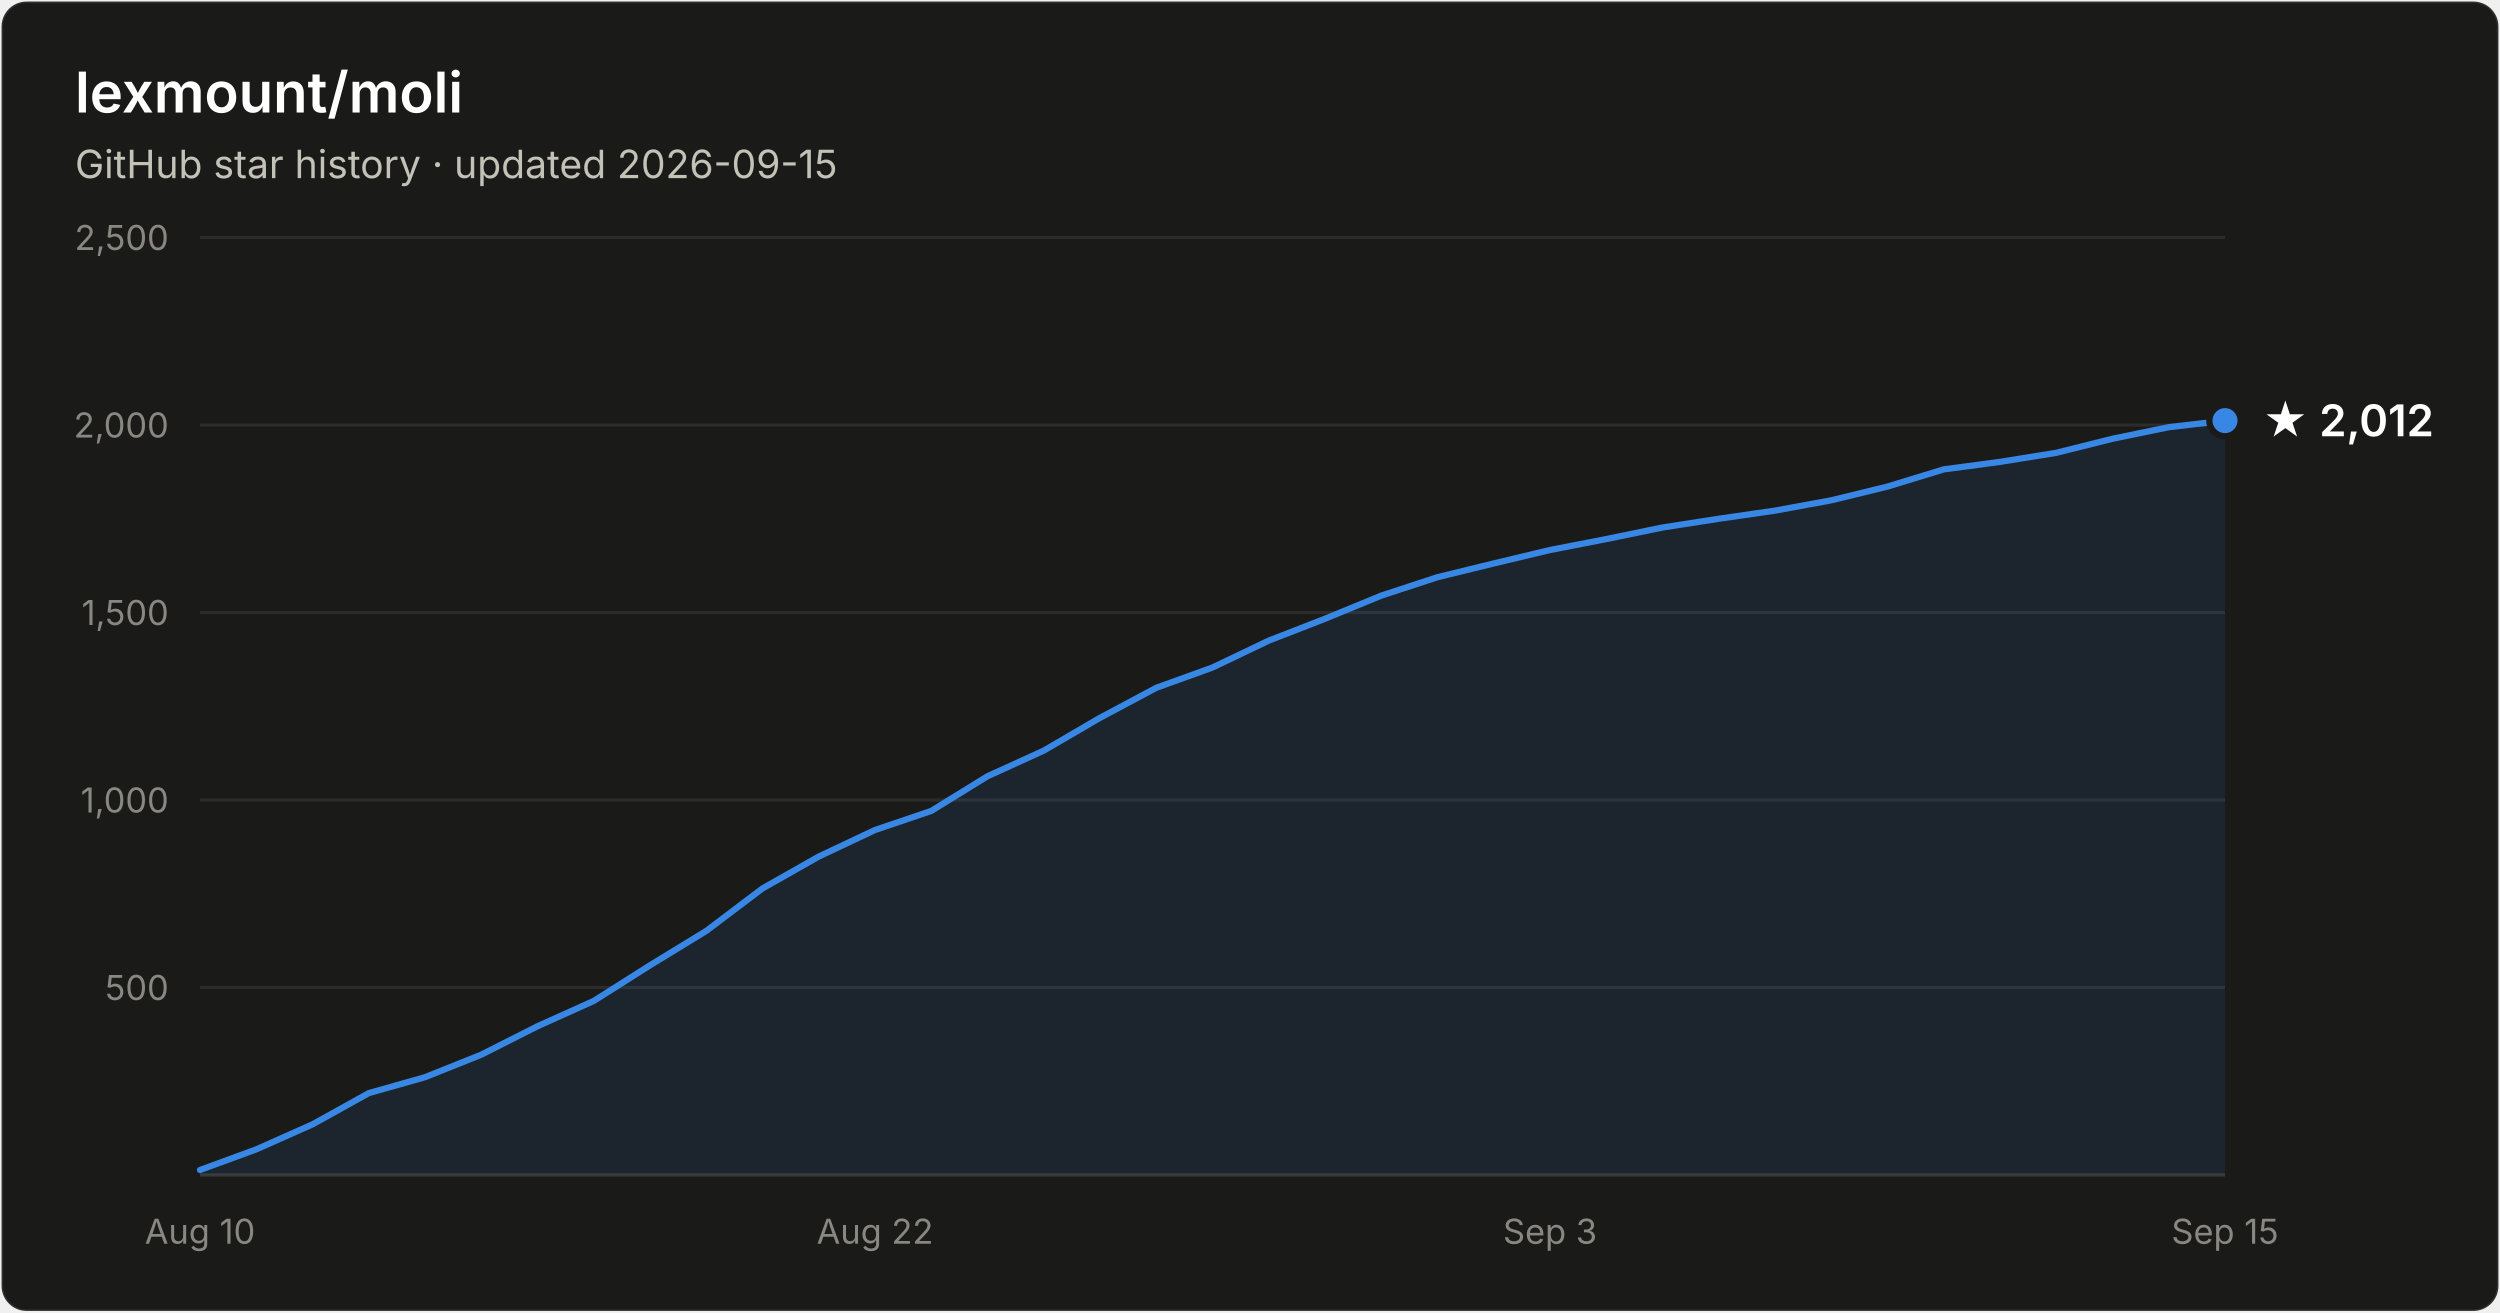
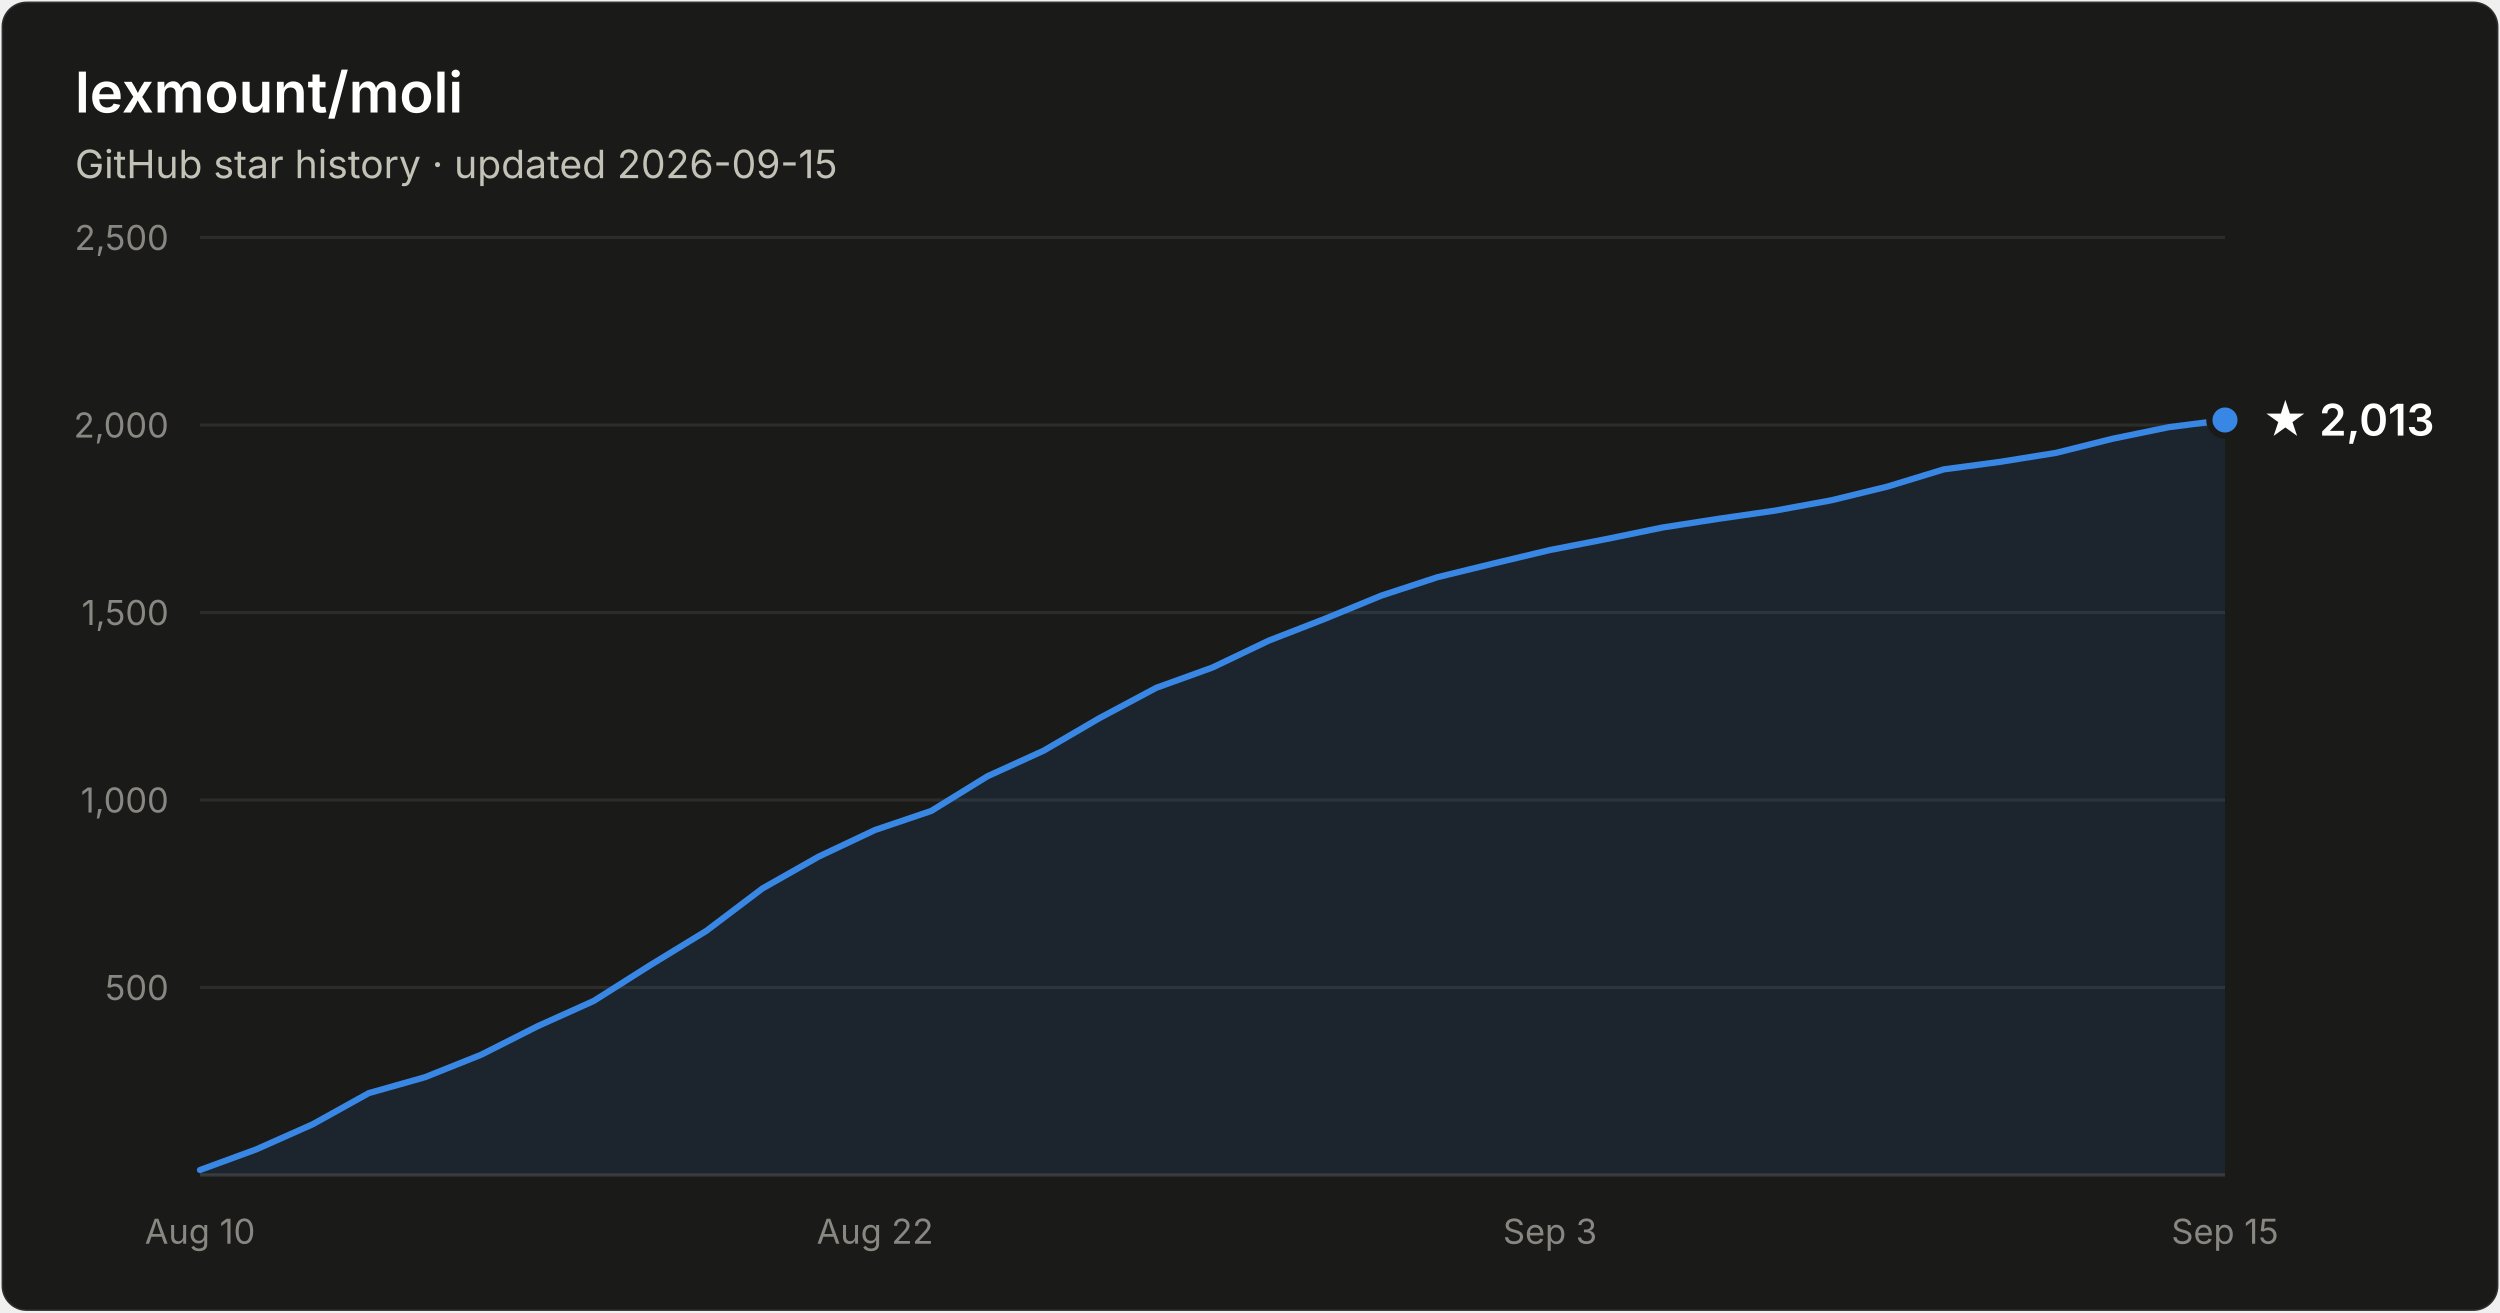
- <svg xmlns="http://www.w3.org/2000/svg" width="800" height="420" viewBox="0 0 800 420" font-family="system-ui, -apple-system, Segoe UI, sans-serif" role="img" aria-label="Star history of lexmount/moli: 2,012 stars as of 2026-09-15">
+ <svg xmlns="http://www.w3.org/2000/svg" width="800" height="420" viewBox="0 0 800 420" font-family="system-ui, -apple-system, Segoe UI, sans-serif" role="img" aria-label="Star history of lexmount/moli: 2,013 stars as of 2026-09-15">
  <rect x="0.5" y="0.5" width="799" height="419" rx="8" fill="#1a1a19" stroke="rgba(255,255,255,0.10)" />
  <text x="24" y="36" fill="#ffffff" font-size="18" font-weight="600">lexmount/moli</text>
  <text x="24" y="57" fill="#c3c2b7" font-size="12.5">GitHub star history · updated 2026-09-15</text>
  <line x1="64" y1="316.0" x2="712" y2="316.0" stroke="#2c2c2a" stroke-width="1" />
  <text x="54" y="320.0" text-anchor="end" fill="#898781" font-size="11" style="font-variant-numeric:tabular-nums">500</text>
  <line x1="64" y1="256.0" x2="712" y2="256.0" stroke="#2c2c2a" stroke-width="1" />
  <text x="54" y="260.0" text-anchor="end" fill="#898781" font-size="11" style="font-variant-numeric:tabular-nums">1,000</text>
  <line x1="64" y1="196.0" x2="712" y2="196.0" stroke="#2c2c2a" stroke-width="1" />
  <text x="54" y="200.0" text-anchor="end" fill="#898781" font-size="11" style="font-variant-numeric:tabular-nums">1,500</text>
  <line x1="64" y1="136.0" x2="712" y2="136.0" stroke="#2c2c2a" stroke-width="1" />
  <text x="54" y="140.0" text-anchor="end" fill="#898781" font-size="11" style="font-variant-numeric:tabular-nums">2,000</text>
  <line x1="64" y1="76.0" x2="712" y2="76.0" stroke="#2c2c2a" stroke-width="1" />
  <text x="54" y="80.0" text-anchor="end" fill="#898781" font-size="11" style="font-variant-numeric:tabular-nums">2,500</text>
  <line x1="64" y1="376" x2="712" y2="376" stroke="#383835" stroke-width="1" />
  <text x="64.0" y="398" text-anchor="middle" fill="#898781" font-size="11" style="font-variant-numeric:tabular-nums">Aug 10</text>
  <text x="280.0" y="398" text-anchor="middle" fill="#898781" font-size="11" style="font-variant-numeric:tabular-nums">Aug 22</text>
  <text x="496.0" y="398" text-anchor="middle" fill="#898781" font-size="11" style="font-variant-numeric:tabular-nums">Sep 3</text>
  <text x="712.0" y="398" text-anchor="middle" fill="#898781" font-size="11" style="font-variant-numeric:tabular-nums">Sep 15</text>
-   <path d="M64.0 374.4 L82.0 367.8 L100.0 359.8 L118.0 349.8 L136.0 344.7 L154.0 337.5 L172.0 328.4 L190.0 320.3 L208.0 308.9 L226.0 297.9 L244.0 284.3 L262.0 274.1 L280.0 265.6 L298.0 259.5 L316.0 248.4 L334.0 240.2 L352.0 229.7 L370.0 220.1 L388.0 213.6 L406.0 205.0 L424.0 198.0 L442.0 190.6 L460.0 184.7 L478.0 180.3 L496.0 176.0 L514.0 172.5 L532.0 168.8 L550.0 166.0 L568.0 163.4 L586.0 160.1 L604.0 155.7 L622.0 150.2 L640.0 147.8 L658.0 144.9 L676.0 140.4 L694.0 136.7 L712.0 134.6 L712.0 376 L64.0 376 Z" fill="#3987e5" fill-opacity="0.1" />
-   <path d="M64.0 374.4 L82.0 367.8 L100.0 359.8 L118.0 349.8 L136.0 344.7 L154.0 337.5 L172.0 328.4 L190.0 320.3 L208.0 308.9 L226.0 297.9 L244.0 284.3 L262.0 274.1 L280.0 265.6 L298.0 259.5 L316.0 248.4 L334.0 240.2 L352.0 229.7 L370.0 220.1 L388.0 213.6 L406.0 205.0 L424.0 198.0 L442.0 190.6 L460.0 184.7 L478.0 180.3 L496.0 176.0 L514.0 172.5 L532.0 168.8 L550.0 166.0 L568.0 163.4 L586.0 160.1 L604.0 155.7 L622.0 150.2 L640.0 147.8 L658.0 144.9 L676.0 140.4 L694.0 136.7 L712.0 134.6" fill="none" stroke="#3987e5" stroke-width="2" stroke-linejoin="round" stroke-linecap="round" />
-   <circle cx="712.0" cy="134.6" r="5" fill="#3987e5" stroke="#1a1a19" stroke-width="2" />
-   <text x="724.0" y="139.6" fill="#ffffff" font-size="14" font-weight="600">★ 2,012</text>
+   <path d="M64.0 374.4 L82.0 367.8 L100.0 359.8 L118.0 349.8 L136.0 344.7 L154.0 337.5 L172.0 328.4 L190.0 320.3 L208.0 308.9 L226.0 297.9 L244.0 284.3 L262.0 274.1 L280.0 265.6 L298.0 259.5 L316.0 248.4 L334.0 240.2 L352.0 229.7 L370.0 220.1 L388.0 213.6 L406.0 205.0 L424.0 198.0 L442.0 190.6 L460.0 184.7 L478.0 180.3 L496.0 176.0 L514.0 172.5 L532.0 168.8 L550.0 166.0 L568.0 163.4 L586.0 160.1 L604.0 155.7 L622.0 150.2 L640.0 147.8 L658.0 144.9 L676.0 140.4 L694.0 136.7 L712.0 134.4 L712.0 376 L64.0 376 Z" fill="#3987e5" fill-opacity="0.1" />
+   <path d="M64.0 374.4 L82.0 367.8 L100.0 359.8 L118.0 349.8 L136.0 344.7 L154.0 337.5 L172.0 328.4 L190.0 320.3 L208.0 308.9 L226.0 297.9 L244.0 284.3 L262.0 274.1 L280.0 265.6 L298.0 259.5 L316.0 248.4 L334.0 240.2 L352.0 229.7 L370.0 220.1 L388.0 213.6 L406.0 205.0 L424.0 198.0 L442.0 190.6 L460.0 184.7 L478.0 180.3 L496.0 176.0 L514.0 172.5 L532.0 168.8 L550.0 166.0 L568.0 163.4 L586.0 160.1 L604.0 155.7 L622.0 150.2 L640.0 147.8 L658.0 144.9 L676.0 140.4 L694.0 136.7 L712.0 134.4" fill="none" stroke="#3987e5" stroke-width="2" stroke-linejoin="round" stroke-linecap="round" />
+   <circle cx="712.0" cy="134.4" r="5" fill="#3987e5" stroke="#1a1a19" stroke-width="2" />
+   <text x="724.0" y="139.4" fill="#ffffff" font-size="14" font-weight="600">★ 2,013</text>
</svg>
